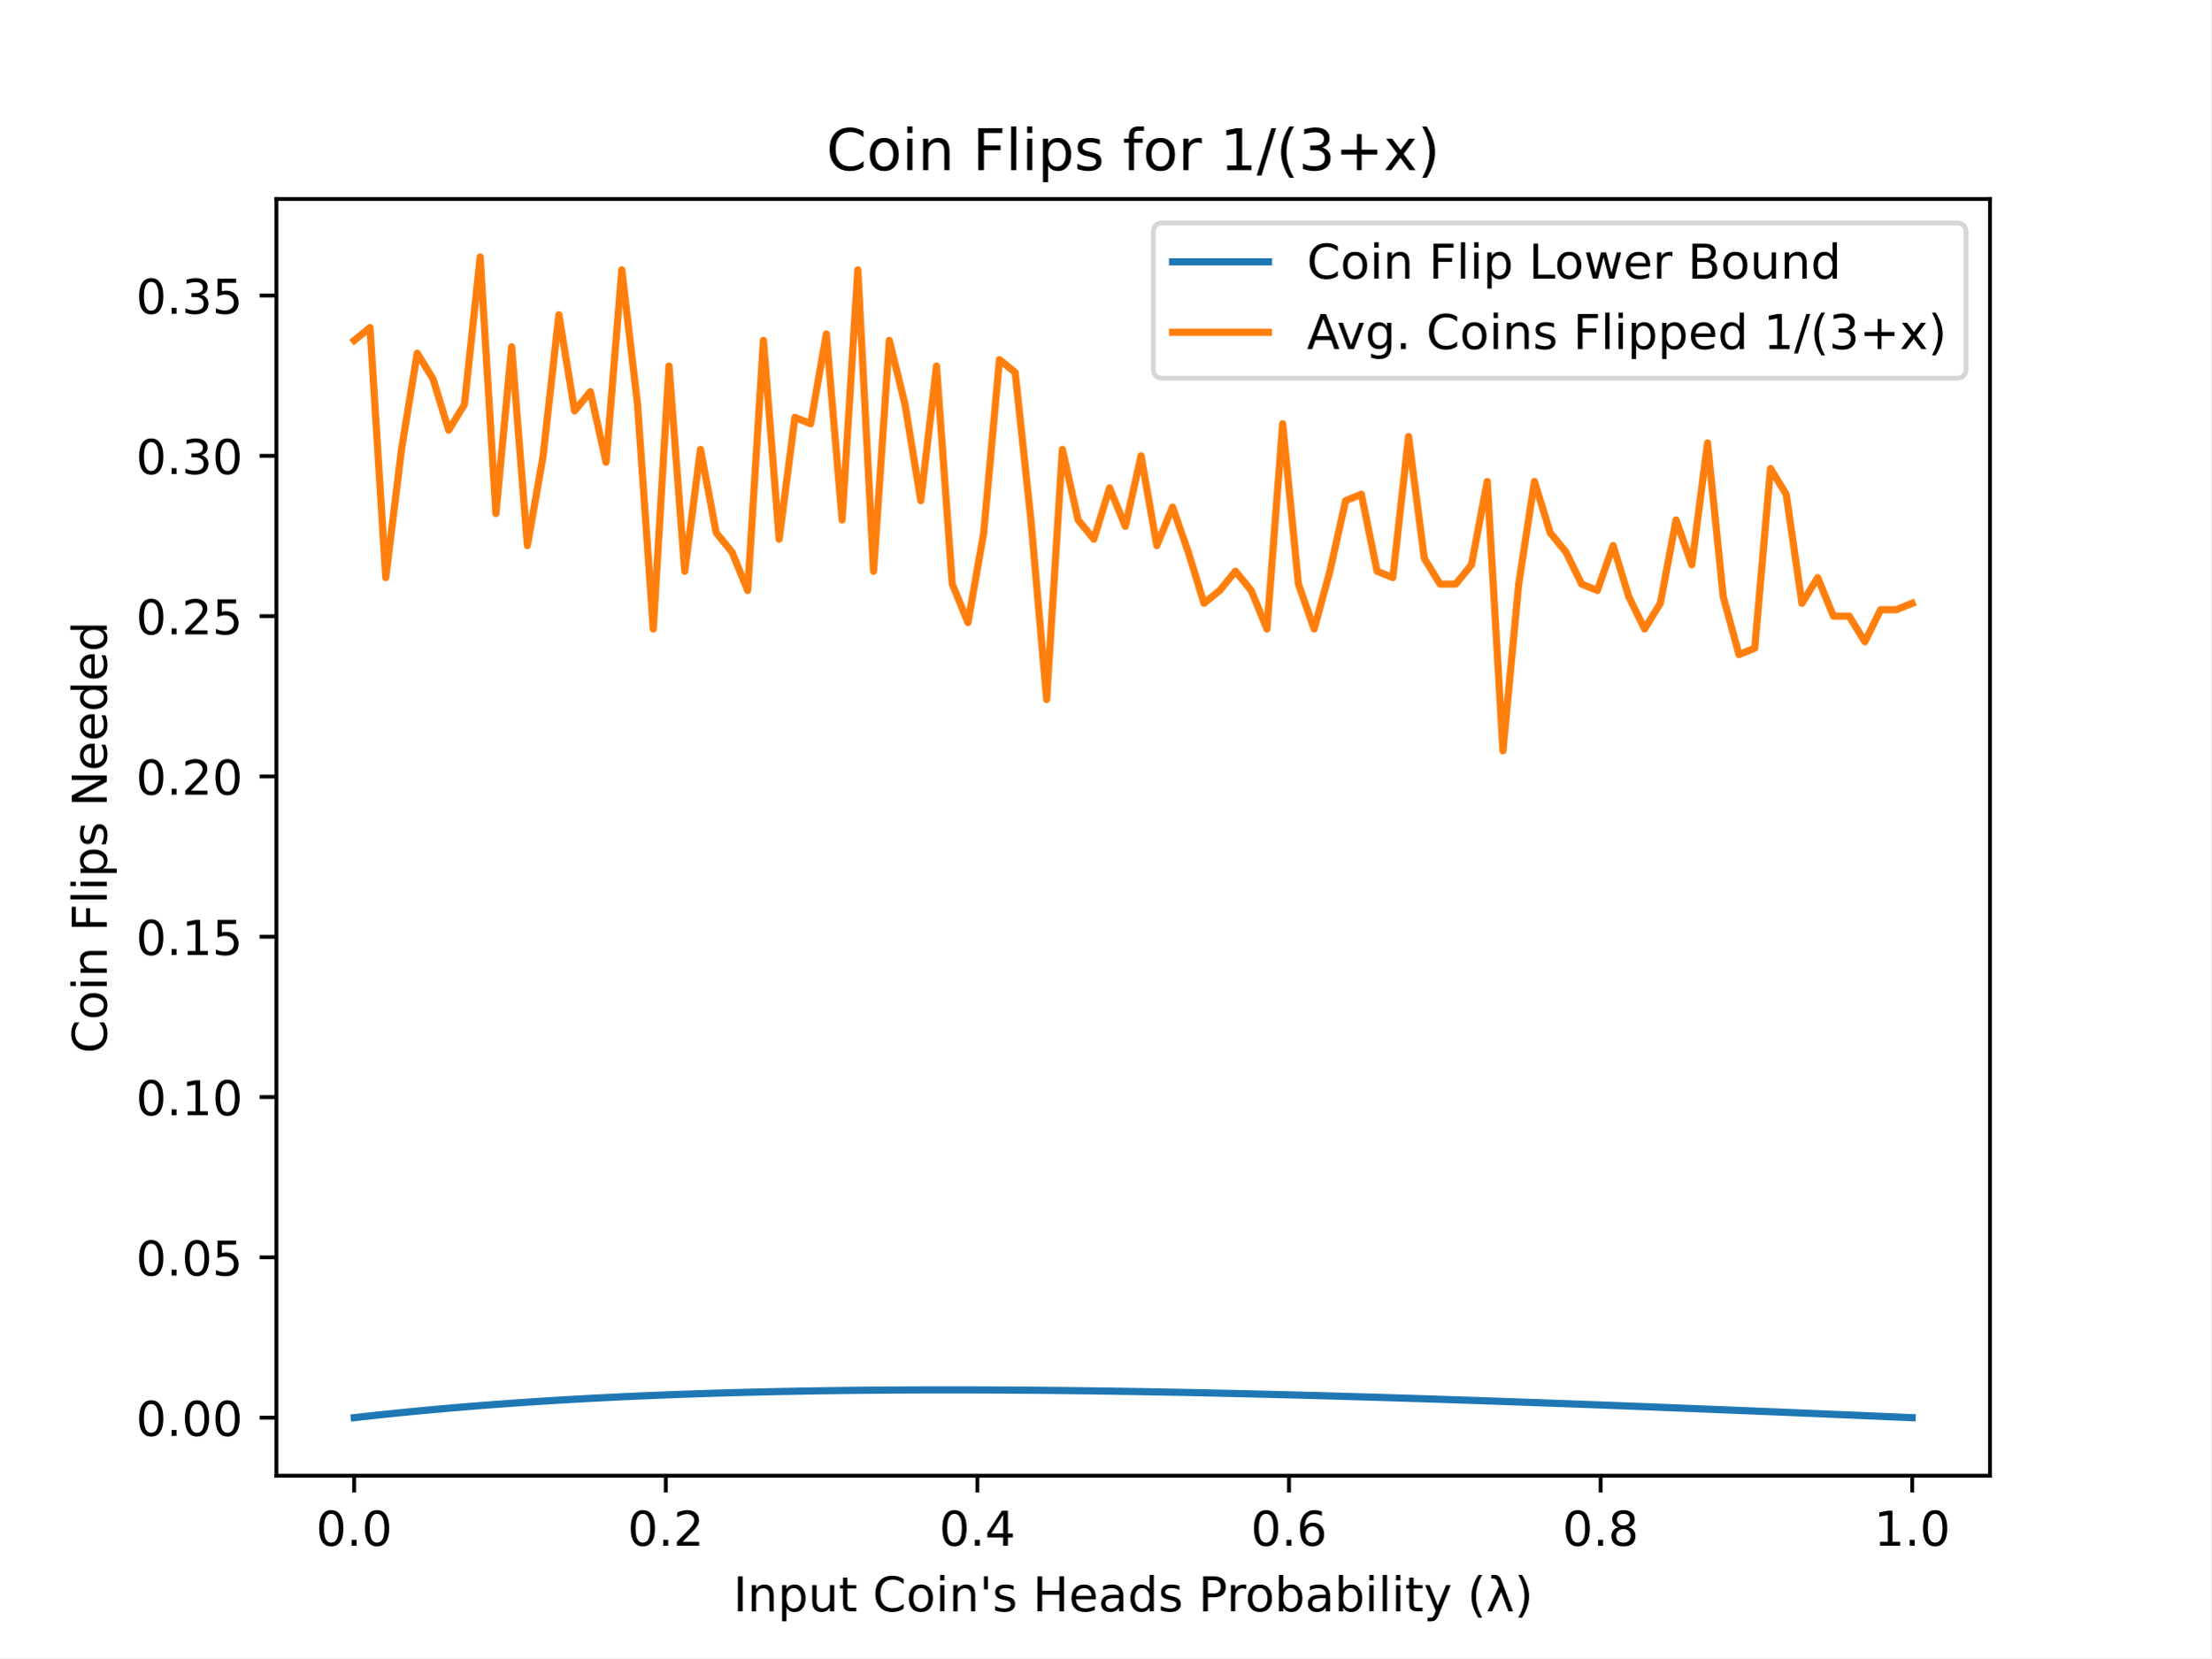
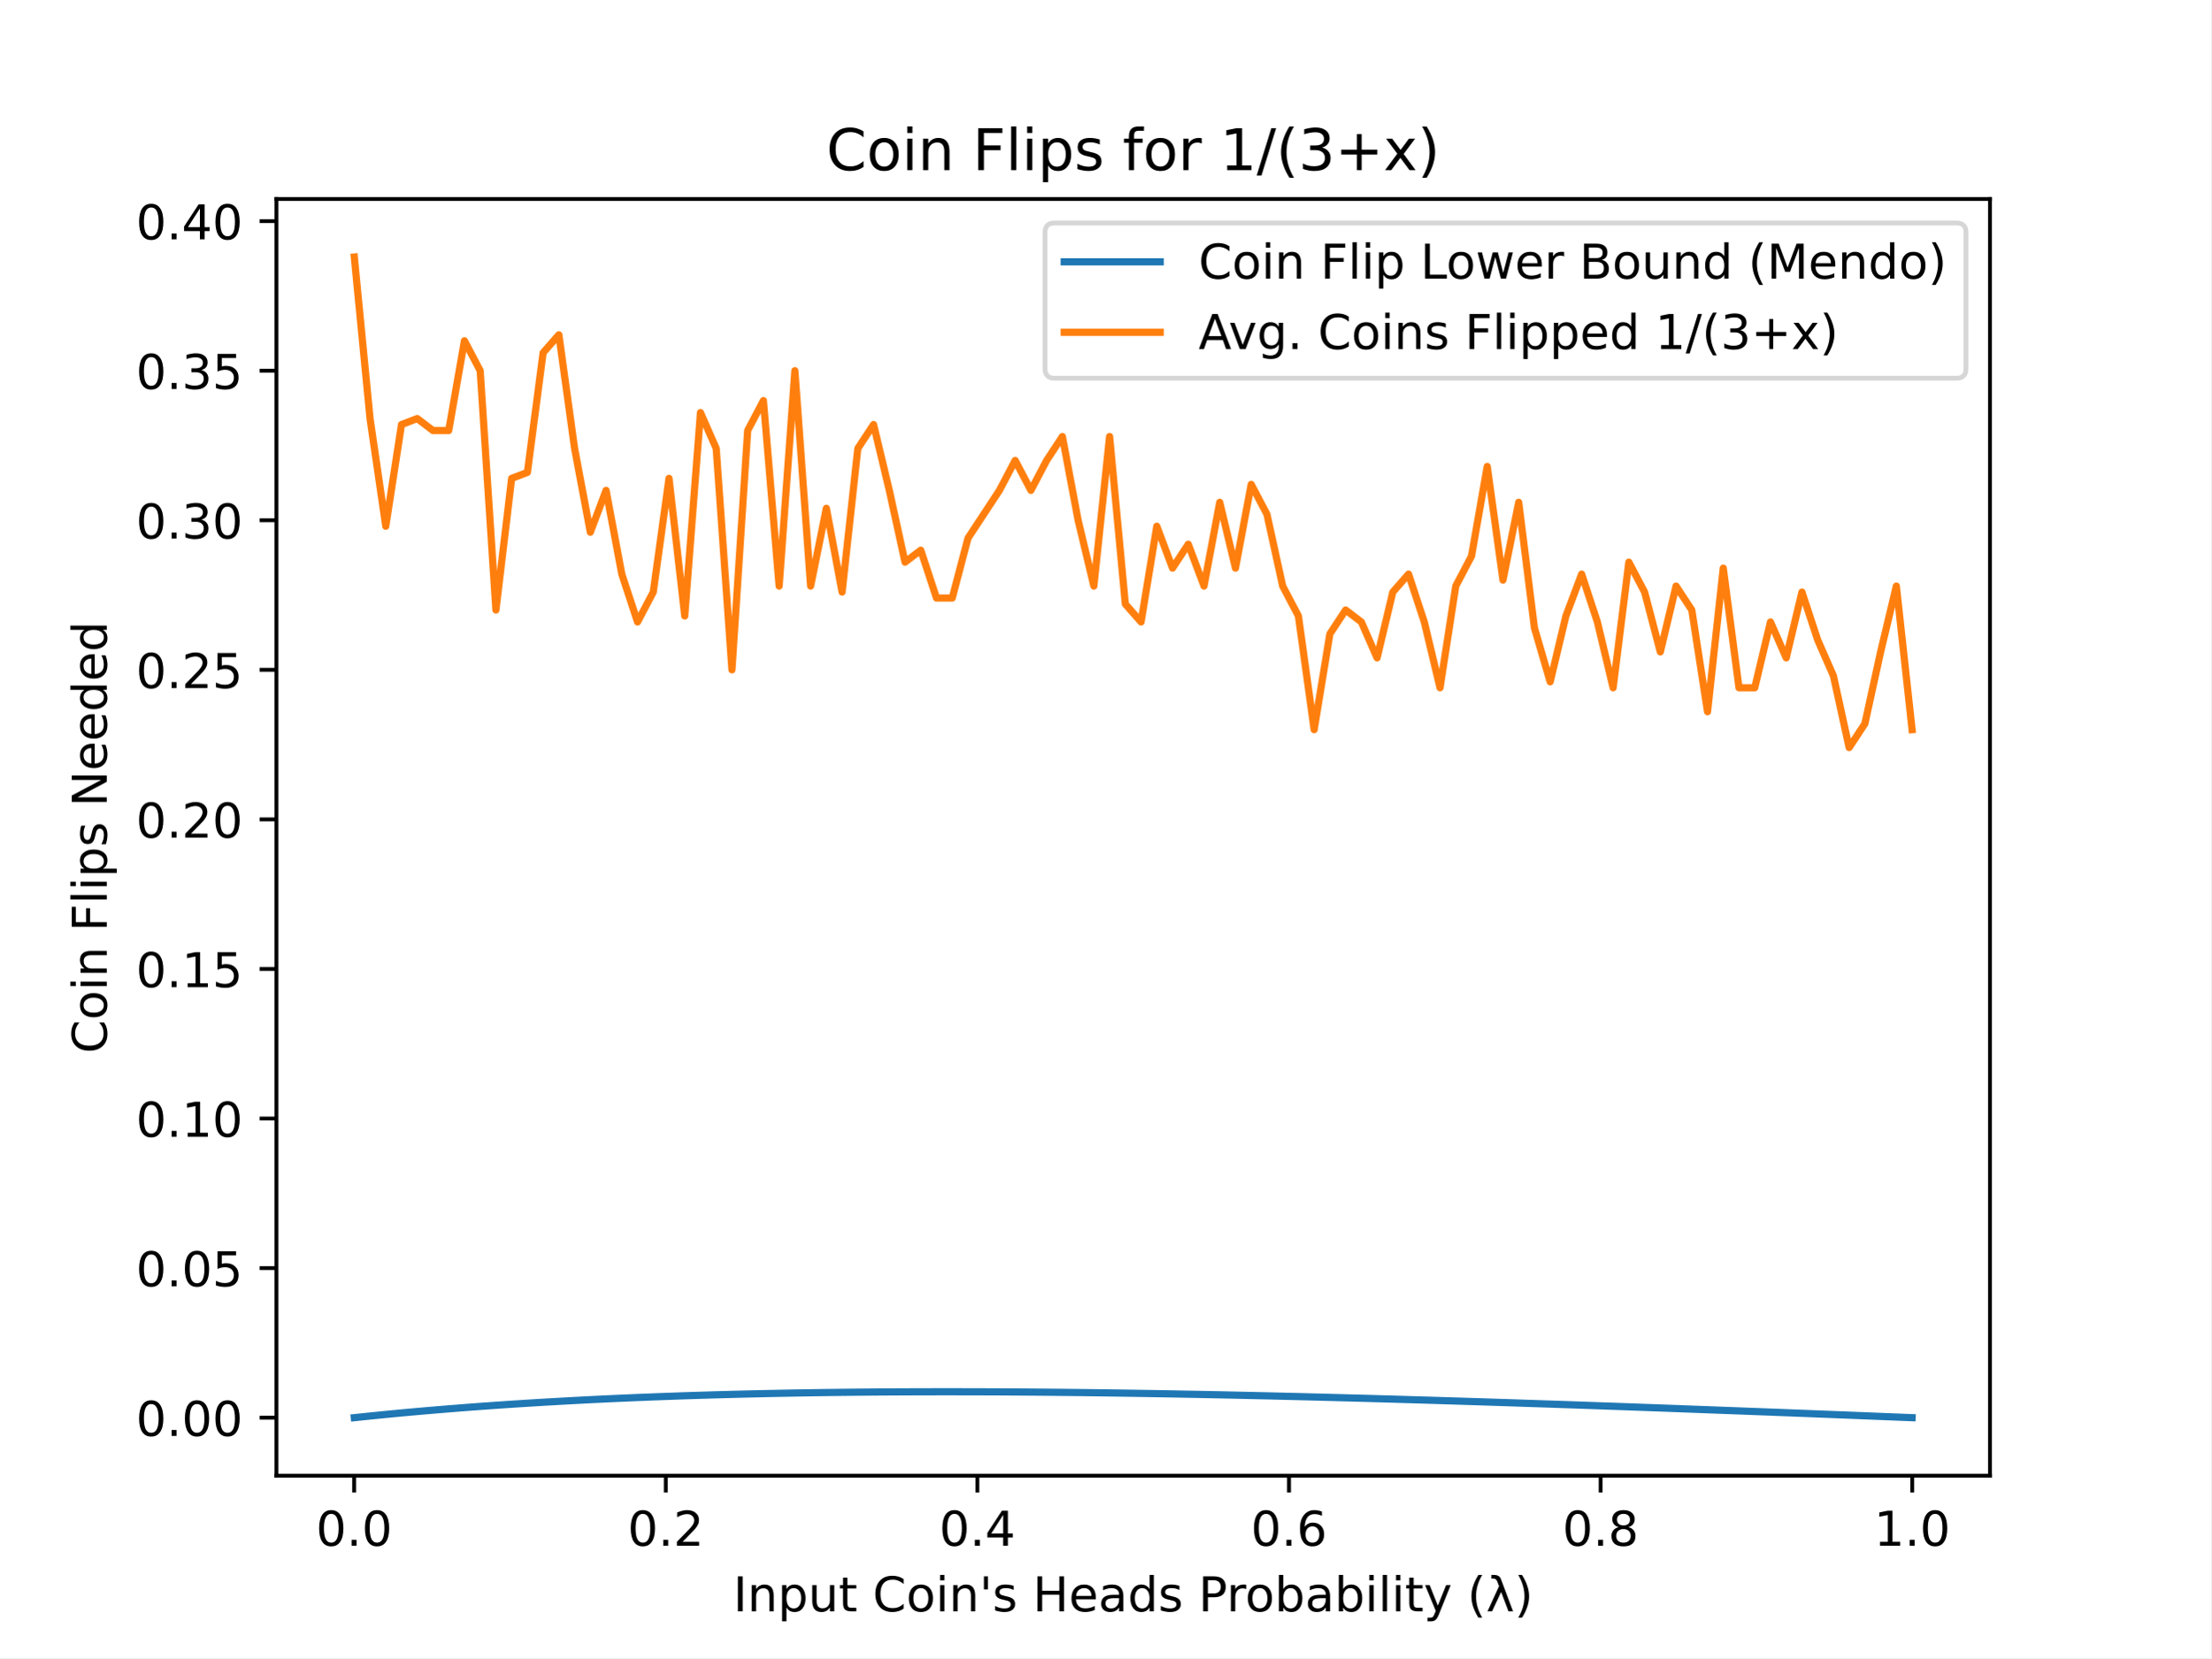
<svg xmlns="http://www.w3.org/2000/svg" xmlns:xlink="http://www.w3.org/1999/xlink" height="345.6pt" version="1.1" viewBox="0 0 460.8 345.6" width="460.8pt">
  <defs>
    <style type="text/css">
*{stroke-linecap:butt;stroke-linejoin:round;}
  </style>
  </defs>
  <g id="figure_1">
    <g id="patch_1">
      <path d="M 0 345.6  L 460.8 345.6  L 460.8 0  L 0 0  z " style="fill:#ffffff;" />
    </g>
    <g id="axes_1">
      <g id="patch_2">
        <path d="M 57.6 307.584  L 414.72 307.584  L 414.72 41.472  L 57.6 41.472  z " style="fill:#ffffff;" />
      </g>
      <g id="matplotlib.axis_1">
        <g id="xtick_1">
          <g id="line2d_1">
            <defs>
-               <path d="M 0 0  L 0 3.5  " id="m9d76289926" style="stroke:#000000;stroke-width:0.8;" />
+               <path d="M 0 0  L 0 3.5  " id="mec059d4a49" style="stroke:#000000;stroke-width:0.8;" />
            </defs>
            <g>
-               <use style="stroke:#000000;stroke-width:0.8;" x="73.8" xlink:href="#m9d76289926" y="307.584" />
+               <use style="stroke:#000000;stroke-width:0.8;" x="73.8" xlink:href="#mec059d4a49" y="307.584" />
            </g>
          </g>
          <g id="text_1">
            <text style="font-family:DejaVu Sans;font-size:10px;font-style:normal;font-weight:normal;text-anchor:middle;" transform="rotate(-0, 73.80026, 322.1824)" x="73.8" y="322.182">0.0</text>
          </g>
        </g>
        <g id="xtick_2">
          <g id="line2d_2">
            <g>
-               <use style="stroke:#000000;stroke-width:0.8;" x="138.744" xlink:href="#m9d76289926" y="307.584" />
+               <use style="stroke:#000000;stroke-width:0.8;" x="138.744" xlink:href="#mec059d4a49" y="307.584" />
            </g>
          </g>
          <g id="text_2">
            <text style="font-family:DejaVu Sans;font-size:10px;font-style:normal;font-weight:normal;text-anchor:middle;" transform="rotate(-0, 138.7442, 322.1824)" x="138.744" y="322.182">0.2</text>
          </g>
        </g>
        <g id="xtick_3">
          <g id="line2d_3">
            <g>
-               <use style="stroke:#000000;stroke-width:0.8;" x="203.688" xlink:href="#m9d76289926" y="307.584" />
+               <use style="stroke:#000000;stroke-width:0.8;" x="203.688" xlink:href="#mec059d4a49" y="307.584" />
            </g>
          </g>
          <g id="text_3">
            <text style="font-family:DejaVu Sans;font-size:10px;font-style:normal;font-weight:normal;text-anchor:middle;" transform="rotate(-0, 203.6881, 322.1824)" x="203.688" y="322.182">0.4</text>
          </g>
        </g>
        <g id="xtick_4">
          <g id="line2d_4">
            <g>
-               <use style="stroke:#000000;stroke-width:0.8;" x="268.632" xlink:href="#m9d76289926" y="307.584" />
+               <use style="stroke:#000000;stroke-width:0.8;" x="268.632" xlink:href="#mec059d4a49" y="307.584" />
            </g>
          </g>
          <g id="text_4">
            <text style="font-family:DejaVu Sans;font-size:10px;font-style:normal;font-weight:normal;text-anchor:middle;" transform="rotate(-0, 268.6319, 322.1824)" x="268.632" y="322.182">0.6</text>
          </g>
        </g>
        <g id="xtick_5">
          <g id="line2d_5">
            <g>
-               <use style="stroke:#000000;stroke-width:0.8;" x="333.576" xlink:href="#m9d76289926" y="307.584" />
+               <use style="stroke:#000000;stroke-width:0.8;" x="333.576" xlink:href="#mec059d4a49" y="307.584" />
            </g>
          </g>
          <g id="text_5">
            <text style="font-family:DejaVu Sans;font-size:10px;font-style:normal;font-weight:normal;text-anchor:middle;" transform="rotate(-0, 333.5758, 322.1824)" x="333.576" y="322.182">0.8</text>
          </g>
        </g>
        <g id="xtick_6">
          <g id="line2d_6">
            <g>
-               <use style="stroke:#000000;stroke-width:0.8;" x="398.52" xlink:href="#m9d76289926" y="307.584" />
+               <use style="stroke:#000000;stroke-width:0.8;" x="398.52" xlink:href="#mec059d4a49" y="307.584" />
            </g>
          </g>
          <g id="text_6">
            <text style="font-family:DejaVu Sans;font-size:10px;font-style:normal;font-weight:normal;text-anchor:middle;" transform="rotate(-0, 398.5197, 322.1824)" x="398.52" y="322.182">1.0</text>
          </g>
        </g>
        <g id="text_7">
          <text style="font-family:DejaVu Sans;font-size:10px;font-style:normal;font-weight:normal;text-anchor:middle;" transform="rotate(-0, 236.16, 335.8606)" x="236.16" y="335.861">Input Coin's Heads Probability (λ)</text>
        </g>
      </g>
      <g id="matplotlib.axis_2">
        <g id="ytick_1">
          <g id="line2d_7">
            <defs>
-               <path d="M 0 0  L -3.5 0  " id="md9a6cb0660" style="stroke:#000000;stroke-width:0.8;" />
+               <path d="M 0 0  L -3.5 0  " id="mb50dedd898" style="stroke:#000000;stroke-width:0.8;" />
            </defs>
            <g>
-               <use style="stroke:#000000;stroke-width:0.8;" x="57.6" xlink:href="#md9a6cb0660" y="295.489" />
+               <use style="stroke:#000000;stroke-width:0.8;" x="57.6" xlink:href="#mb50dedd898" y="295.489" />
            </g>
          </g>
          <g id="text_8">
-             <text style="font-family:DejaVu Sans;font-size:10px;font-style:normal;font-weight:normal;text-anchor:end;" transform="rotate(-0, 50.6, 299.2886)" x="50.6" y="299.289">0.00</text>
+             <text style="font-family:DejaVu Sans;font-size:10px;font-style:normal;font-weight:normal;text-anchor:end;" transform="rotate(-0, 50.6, 299.2885)" x="50.6" y="299.289">0.00</text>
          </g>
        </g>
        <g id="ytick_2">
          <g id="line2d_8">
            <g>
-               <use style="stroke:#000000;stroke-width:0.8;" x="57.6" xlink:href="#md9a6cb0660" y="262.075" />
+               <use style="stroke:#000000;stroke-width:0.8;" x="57.6" xlink:href="#mb50dedd898" y="264.314" />
            </g>
          </g>
          <g id="text_9">
-             <text style="font-family:DejaVu Sans;font-size:10px;font-style:normal;font-weight:normal;text-anchor:end;" transform="rotate(-0, 50.6, 265.8741)" x="50.6" y="265.874">0.05</text>
+             <text style="font-family:DejaVu Sans;font-size:10px;font-style:normal;font-weight:normal;text-anchor:end;" transform="rotate(-0, 50.6, 268.1131)" x="50.6" y="268.113">0.05</text>
          </g>
        </g>
        <g id="ytick_3">
          <g id="line2d_9">
            <g>
-               <use style="stroke:#000000;stroke-width:0.8;" x="57.6" xlink:href="#md9a6cb0660" y="228.66" />
+               <use style="stroke:#000000;stroke-width:0.8;" x="57.6" xlink:href="#mb50dedd898" y="233.138" />
            </g>
          </g>
          <g id="text_10">
-             <text style="font-family:DejaVu Sans;font-size:10px;font-style:normal;font-weight:normal;text-anchor:end;" transform="rotate(-0, 50.6, 232.4595)" x="50.6" y="232.459">0.10</text>
+             <text style="font-family:DejaVu Sans;font-size:10px;font-style:normal;font-weight:normal;text-anchor:end;" transform="rotate(-0, 50.6, 236.9377)" x="50.6" y="236.938">0.10</text>
          </g>
        </g>
        <g id="ytick_4">
          <g id="line2d_10">
            <g>
-               <use style="stroke:#000000;stroke-width:0.8;" x="57.6" xlink:href="#md9a6cb0660" y="195.246" />
+               <use style="stroke:#000000;stroke-width:0.8;" x="57.6" xlink:href="#mb50dedd898" y="201.963" />
            </g>
          </g>
          <g id="text_11">
-             <text style="font-family:DejaVu Sans;font-size:10px;font-style:normal;font-weight:normal;text-anchor:end;" transform="rotate(-0, 50.6, 199.0449)" x="50.6" y="199.045">0.15</text>
+             <text style="font-family:DejaVu Sans;font-size:10px;font-style:normal;font-weight:normal;text-anchor:end;" transform="rotate(-0, 50.6, 205.7622)" x="50.6" y="205.762">0.15</text>
          </g>
        </g>
        <g id="ytick_5">
          <g id="line2d_11">
            <g>
-               <use style="stroke:#000000;stroke-width:0.8;" x="57.6" xlink:href="#md9a6cb0660" y="161.831" />
+               <use style="stroke:#000000;stroke-width:0.8;" x="57.6" xlink:href="#mb50dedd898" y="170.788" />
            </g>
          </g>
          <g id="text_12">
-             <text style="font-family:DejaVu Sans;font-size:10px;font-style:normal;font-weight:normal;text-anchor:end;" transform="rotate(-0, 50.6, 165.6304)" x="50.6" y="165.63">0.20</text>
+             <text style="font-family:DejaVu Sans;font-size:10px;font-style:normal;font-weight:normal;text-anchor:end;" transform="rotate(-0, 50.6, 174.5868)" x="50.6" y="174.587">0.20</text>
          </g>
        </g>
        <g id="ytick_6">
          <g id="line2d_12">
            <g>
-               <use style="stroke:#000000;stroke-width:0.8;" x="57.6" xlink:href="#md9a6cb0660" y="128.417" />
+               <use style="stroke:#000000;stroke-width:0.8;" x="57.6" xlink:href="#mb50dedd898" y="139.612" />
            </g>
          </g>
          <g id="text_13">
-             <text style="font-family:DejaVu Sans;font-size:10px;font-style:normal;font-weight:normal;text-anchor:end;" transform="rotate(-0, 50.6, 132.2158)" x="50.6" y="132.216">0.25</text>
+             <text style="font-family:DejaVu Sans;font-size:10px;font-style:normal;font-weight:normal;text-anchor:end;" transform="rotate(-0, 50.6, 143.4114)" x="50.6" y="143.411">0.25</text>
          </g>
        </g>
        <g id="ytick_7">
          <g id="line2d_13">
            <g>
-               <use style="stroke:#000000;stroke-width:0.8;" x="57.6" xlink:href="#md9a6cb0660" y="95.002" />
+               <use style="stroke:#000000;stroke-width:0.8;" x="57.6" xlink:href="#mb50dedd898" y="108.437" />
            </g>
          </g>
          <g id="text_14">
-             <text style="font-family:DejaVu Sans;font-size:10px;font-style:normal;font-weight:normal;text-anchor:end;" transform="rotate(-0, 50.6, 98.80127)" x="50.6" y="98.801">0.30</text>
+             <text style="font-family:DejaVu Sans;font-size:10px;font-style:normal;font-weight:normal;text-anchor:end;" transform="rotate(-0, 50.6, 112.236)" x="50.6" y="112.236">0.30</text>
          </g>
        </g>
        <g id="ytick_8">
          <g id="line2d_14">
            <g>
-               <use style="stroke:#000000;stroke-width:0.8;" x="57.6" xlink:href="#md9a6cb0660" y="61.587" />
+               <use style="stroke:#000000;stroke-width:0.8;" x="57.6" xlink:href="#mb50dedd898" y="77.261" />
            </g>
          </g>
          <g id="text_15">
-             <text style="font-family:DejaVu Sans;font-size:10px;font-style:normal;font-weight:normal;text-anchor:end;" transform="rotate(-0, 50.6, 65.38671)" x="50.6" y="65.387">0.35</text>
-           </g>
-         </g>
-         <g id="text_16">
+             <text style="font-family:DejaVu Sans;font-size:10px;font-style:normal;font-weight:normal;text-anchor:end;" transform="rotate(-0, 50.6, 81.06054)" x="50.6" y="81.061">0.35</text>
+           </g>
+         </g>
+         <g id="ytick_9">
+           <g id="line2d_15">
+             <g>
+               <use style="stroke:#000000;stroke-width:0.8;" x="57.6" xlink:href="#mb50dedd898" y="46.086" />
+             </g>
+           </g>
+           <g id="text_16">
+             <text style="font-family:DejaVu Sans;font-size:10px;font-style:normal;font-weight:normal;text-anchor:end;" transform="rotate(-0, 50.6, 49.88512)" x="50.6" y="49.885">0.40</text>
+           </g>
+         </g>
+         <g id="text_17">
          <text style="font-family:DejaVu Sans;font-size:10px;font-style:normal;font-weight:normal;text-anchor:middle;" transform="rotate(-90, 22.25469, 174.528)" x="22.255" y="174.528">Coin Flips Needed</text>
        </g>
      </g>
-       <g id="line2d_15">
-         <path clip-path="url(#pe2e507cb04)" d="M 73.833 295.486  L 77.112 295.119  L 80.391 294.768  L 83.671 294.433  L 86.95 294.113  L 90.229 293.807  L 93.509 293.516  L 96.788 293.238  L 100.067 292.974  L 103.347 292.723  L 106.626 292.484  L 109.905 292.258  L 113.185 292.043  L 116.464 291.84  L 119.743 291.648  L 123.023 291.468  L 126.302 291.297  L 129.581 291.138  L 132.861 290.988  L 136.14 290.848  L 139.42 290.717  L 142.699 290.595  L 145.978 290.483  L 149.258 290.379  L 152.537 290.283  L 155.816 290.195  L 159.096 290.116  L 162.375 290.044  L 165.654 289.979  L 168.934 289.922  L 172.213 289.872  L 175.492 289.828  L 178.772 289.791  L 182.051 289.761  L 185.33 289.737  L 188.61 289.719  L 191.889 289.707  L 195.168 289.7  L 198.448 289.699  L 201.727 289.703  L 205.006 289.713  L 208.286 289.727  L 211.565 289.747  L 214.844 289.771  L 218.124 289.8  L 221.403 289.833  L 224.682 289.87  L 227.962 289.912  L 231.241 289.958  L 234.52 290.008  L 237.8 290.061  L 241.079 290.118  L 244.358 290.179  L 247.638 290.243  L 250.917 290.311  L 254.196 290.382  L 257.476 290.456  L 260.755 290.533  L 264.034 290.613  L 267.314 290.695  L 270.593 290.781  L 273.872 290.869  L 277.152 290.96  L 280.431 291.053  L 283.71 291.149  L 286.99 291.247  L 290.269 291.347  L 293.548 291.449  L 296.828 291.553  L 300.107 291.66  L 303.386 291.768  L 306.666 291.878  L 309.945 291.99  L 313.224 292.104  L 316.504 292.22  L 319.783 292.337  L 323.062 292.455  L 326.342 292.575  L 329.621 292.697  L 332.9 292.819  L 336.18 292.943  L 339.459 293.069  L 342.739 293.195  L 346.018 293.323  L 349.297 293.452  L 352.577 293.582  L 355.856 293.713  L 359.135 293.845  L 362.415 293.978  L 365.694 294.111  L 368.973 294.246  L 372.253 294.381  L 375.532 294.517  L 378.811 294.654  L 382.091 294.792  L 385.37 294.93  L 388.649 295.068  L 391.929 295.208  L 395.208 295.348  L 398.487 295.488  " style="fill:none;stroke:#1f77b4;stroke-linecap:square;stroke-width:1.5;" />
-       </g>
      <g id="line2d_16">
-         <path clip-path="url(#pe2e507cb04)" d="M 73.833 70.944  L 77.112 68.27  L 80.391 120.397  L 83.671 93.665  L 86.95 73.617  L 90.229 78.963  L 93.509 89.656  L 96.788 84.309  L 100.067 53.568  L 103.347 107.031  L 106.626 72.28  L 109.905 113.714  L 113.185 95.002  L 116.464 65.597  L 119.743 85.646  L 123.023 81.636  L 126.302 96.339  L 129.581 56.241  L 132.861 84.309  L 136.14 131.09  L 139.42 76.29  L 142.699 119.061  L 145.978 93.665  L 149.258 111.041  L 152.537 115.051  L 155.816 123.07  L 159.096 70.944  L 162.375 112.378  L 165.654 86.983  L 168.934 88.319  L 172.213 69.607  L 175.492 108.368  L 178.772 56.241  L 182.051 119.061  L 185.33 70.944  L 188.61 84.309  L 191.889 104.358  L 195.168 76.29  L 198.448 121.734  L 201.727 129.753  L 205.006 111.041  L 208.286 74.953  L 211.565 77.626  L 214.844 108.368  L 218.124 145.792  L 221.403 93.665  L 224.682 108.368  L 227.962 112.378  L 231.241 101.685  L 234.52 109.704  L 237.8 95.002  L 241.079 113.714  L 244.358 105.695  L 247.638 115.051  L 250.917 125.743  L 254.196 123.07  L 257.476 119.061  L 260.755 123.07  L 264.034 131.09  L 267.314 88.319  L 270.593 121.734  L 273.872 131.09  L 277.152 119.061  L 280.431 104.358  L 283.71 103.022  L 286.99 119.061  L 290.269 120.397  L 293.548 90.992  L 296.828 116.387  L 300.107 121.734  L 303.386 121.734  L 306.666 117.724  L 309.945 100.348  L 313.224 156.485  L 316.504 121.734  L 319.783 100.348  L 323.062 111.041  L 326.342 115.051  L 329.621 121.734  L 332.9 123.07  L 336.18 113.714  L 339.459 124.407  L 342.739 131.09  L 346.018 125.743  L 349.297 108.368  L 352.577 117.724  L 355.856 92.329  L 359.135 124.407  L 362.415 136.436  L 365.694 135.1  L 368.973 97.675  L 372.253 103.022  L 375.532 125.743  L 378.811 120.397  L 382.091 128.417  L 385.37 128.417  L 388.649 133.763  L 391.929 127.08  L 395.208 127.08  L 398.487 125.743  " style="fill:none;stroke:#ff7f0e;stroke-linecap:square;stroke-width:1.5;" />
+         <path clip-path="url(#p84d0097c30)" d="M 73.833 295.486  L 77.112 295.144  L 80.391 294.817  L 83.671 294.504  L 86.95 294.205  L 90.229 293.92  L 93.509 293.648  L 96.788 293.389  L 100.067 293.142  L 103.347 292.908  L 106.626 292.685  L 109.905 292.474  L 113.185 292.274  L 116.464 292.085  L 119.743 291.906  L 123.023 291.737  L 126.302 291.578  L 129.581 291.429  L 132.861 291.289  L 136.14 291.159  L 139.42 291.037  L 142.699 290.923  L 145.978 290.818  L 149.258 290.721  L 152.537 290.632  L 155.816 290.55  L 159.096 290.476  L 162.375 290.409  L 165.654 290.348  L 168.934 290.295  L 172.213 290.248  L 175.492 290.208  L 178.772 290.173  L 182.051 290.145  L 185.33 290.122  L 188.61 290.105  L 191.889 290.094  L 195.168 290.088  L 198.448 290.087  L 201.727 290.091  L 205.006 290.1  L 208.286 290.113  L 211.565 290.131  L 214.844 290.154  L 218.124 290.181  L 221.403 290.212  L 224.682 290.247  L 227.962 290.286  L 231.241 290.329  L 234.52 290.375  L 237.8 290.425  L 241.079 290.478  L 244.358 290.535  L 247.638 290.595  L 250.917 290.658  L 254.196 290.724  L 257.476 290.793  L 260.755 290.865  L 264.034 290.939  L 267.314 291.017  L 270.593 291.096  L 273.872 291.179  L 277.152 291.263  L 280.431 291.35  L 283.71 291.439  L 286.99 291.531  L 290.269 291.624  L 293.548 291.72  L 296.828 291.817  L 300.107 291.916  L 303.386 292.017  L 306.666 292.12  L 309.945 292.225  L 313.224 292.331  L 316.504 292.439  L 319.783 292.548  L 323.062 292.658  L 326.342 292.77  L 329.621 292.884  L 332.9 292.998  L 336.18 293.114  L 339.459 293.231  L 342.739 293.349  L 346.018 293.468  L 349.297 293.588  L 352.577 293.71  L 355.856 293.832  L 359.135 293.955  L 362.415 294.079  L 365.694 294.204  L 368.973 294.329  L 372.253 294.455  L 375.532 294.582  L 378.811 294.71  L 382.091 294.838  L 385.37 294.967  L 388.649 295.097  L 391.929 295.227  L 395.208 295.357  L 398.487 295.488  " style="fill:none;stroke:#1f77b4;stroke-linecap:square;stroke-width:1.5;" />
+       </g>
+       <g id="line2d_17">
+         <path clip-path="url(#p84d0097c30)" d="M 73.833 53.568  L 77.112 87.237  L 80.391 109.684  L 83.671 88.484  L 86.95 87.237  L 90.229 89.731  L 93.509 89.731  L 96.788 71.026  L 100.067 77.261  L 103.347 127.142  L 106.626 99.708  L 109.905 98.461  L 113.185 73.52  L 116.464 69.779  L 119.743 93.473  L 123.023 110.931  L 126.302 102.202  L 129.581 119.66  L 132.861 129.636  L 136.14 123.401  L 139.42 99.708  L 142.699 128.389  L 145.978 85.99  L 149.258 93.473  L 152.537 139.612  L 155.816 89.731  L 159.096 83.496  L 162.375 122.154  L 165.654 77.261  L 168.934 122.154  L 172.213 105.943  L 175.492 123.401  L 178.772 93.473  L 182.051 88.484  L 185.33 102.202  L 188.61 117.166  L 191.889 114.672  L 195.168 124.648  L 198.448 124.648  L 201.727 112.178  L 205.006 107.19  L 208.286 102.202  L 211.565 95.967  L 214.844 102.202  L 218.124 95.967  L 221.403 90.979  L 224.682 108.437  L 227.962 122.154  L 231.241 90.979  L 234.52 125.895  L 237.8 129.636  L 241.079 109.684  L 244.358 118.413  L 247.638 113.425  L 250.917 122.154  L 254.196 104.696  L 257.476 118.413  L 260.755 100.955  L 264.034 107.19  L 267.314 122.154  L 270.593 128.389  L 273.872 152.082  L 277.152 132.13  L 280.431 127.142  L 283.71 129.636  L 286.99 137.118  L 290.269 123.401  L 293.548 119.66  L 296.828 129.636  L 300.107 143.353  L 303.386 122.154  L 306.666 115.919  L 309.945 97.214  L 313.224 120.907  L 316.504 104.696  L 319.783 130.883  L 323.062 142.106  L 326.342 128.389  L 329.621 119.66  L 332.9 129.636  L 336.18 143.353  L 339.459 117.166  L 342.739 123.401  L 346.018 135.871  L 349.297 122.154  L 352.577 127.142  L 355.856 148.341  L 359.135 118.413  L 362.415 143.353  L 365.694 143.353  L 368.973 129.636  L 372.253 137.118  L 375.532 123.401  L 378.811 133.377  L 382.091 140.859  L 385.37 155.823  L 388.649 150.835  L 391.929 135.871  L 395.208 122.154  L 398.487 152.082  " style="fill:none;stroke:#ff7f0e;stroke-linecap:square;stroke-width:1.5;" />
      </g>
      <g id="patch_3">
        <path d="M 57.6 307.584  L 57.6 41.472  " style="fill:none;stroke:#000000;stroke-linecap:square;stroke-linejoin:miter;stroke-width:0.8;" />
      </g>
      <g id="patch_4">
        <path d="M 414.72 307.584  L 414.72 41.472  " style="fill:none;stroke:#000000;stroke-linecap:square;stroke-linejoin:miter;stroke-width:0.8;" />
      </g>
      <g id="patch_5">
        <path d="M 57.6 307.584  L 414.72 307.584  " style="fill:none;stroke:#000000;stroke-linecap:square;stroke-linejoin:miter;stroke-width:0.8;" />
      </g>
      <g id="patch_6">
        <path d="M 57.6 41.472  L 414.72 41.472  " style="fill:none;stroke:#000000;stroke-linecap:square;stroke-linejoin:miter;stroke-width:0.8;" />
      </g>
-       <g id="text_17">
+       <g id="text_18">
        <text style="font-family:DejaVu Sans;font-size:12px;font-style:normal;font-weight:normal;text-anchor:middle;" transform="rotate(-0, 236.16, 35.472)" x="236.16" y="35.472">Coin Flips for 1/(3+x)</text>
      </g>
      <g id="legend_1">
        <g id="patch_7">
-           <path d="M 242.359 78.828  L 407.72 78.828  Q 409.72 78.828 409.72 76.828  L 409.72 48.472  Q 409.72 46.472 407.72 46.472  L 242.359 46.472  Q 240.359 46.472 240.359 48.472  L 240.359 76.828  Q 240.359 78.828 242.359 78.828  z " style="fill:#ffffff;opacity:0.8;stroke:#cccccc;stroke-linejoin:miter;" />
-         </g>
-         <g id="line2d_17">
-           <path d="M 244.359 54.57  L 264.359 54.57  " style="fill:none;stroke:#1f77b4;stroke-linecap:square;stroke-width:1.5;" />
-         </g>
-         <g id="line2d_18" />
-         <g id="text_18">
-           <text style="font-family:DejaVu Sans;font-size:10px;font-style:normal;font-weight:normal;text-anchor:start;" transform="rotate(-0, 272.3591, 58.07044)" x="272.359" y="58.07">Coin Flip Lower Bound</text>
-         </g>
-         <g id="line2d_19">
-           <path d="M 244.359 69.249  L 264.359 69.249  " style="fill:none;stroke:#ff7f0e;stroke-linecap:square;stroke-width:1.5;" />
-         </g>
-         <g id="line2d_20" />
+           <path d="M 219.784 78.828  L 407.72 78.828  Q 409.72 78.828 409.72 76.828  L 409.72 48.472  Q 409.72 46.472 407.72 46.472  L 219.784 46.472  Q 217.784 46.472 217.784 48.472  L 217.784 76.828  Q 217.784 78.828 219.784 78.828  z " style="fill:#ffffff;opacity:0.8;stroke:#cccccc;stroke-linejoin:miter;" />
+         </g>
+         <g id="line2d_18">
+           <path d="M 221.784 54.57  L 241.784 54.57  " style="fill:none;stroke:#1f77b4;stroke-linecap:square;stroke-width:1.5;" />
+         </g>
+         <g id="line2d_19" />
        <g id="text_19">
-           <text style="font-family:DejaVu Sans;font-size:10px;font-style:normal;font-weight:normal;text-anchor:start;" transform="rotate(-0, 272.3591, 72.74856)" x="272.359" y="72.749">Avg. Coins Flipped 1/(3+x)</text>
+           <text style="font-family:DejaVu Sans;font-size:10px;font-style:normal;font-weight:normal;text-anchor:start;" transform="rotate(-0, 249.7841, 58.07044)" x="249.784" y="58.07">Coin Flip Lower Bound (Mendo)</text>
+         </g>
+         <g id="line2d_20">
+           <path d="M 221.784 69.249  L 241.784 69.249  " style="fill:none;stroke:#ff7f0e;stroke-linecap:square;stroke-width:1.5;" />
+         </g>
+         <g id="line2d_21" />
+         <g id="text_20">
+           <text style="font-family:DejaVu Sans;font-size:10px;font-style:normal;font-weight:normal;text-anchor:start;" transform="rotate(-0, 249.7841, 72.74856)" x="249.784" y="72.749">Avg. Coins Flipped 1/(3+x)</text>
        </g>
      </g>
    </g>
  </g>
  <defs>
-     <clipPath id="pe2e507cb04">
+     <clipPath id="p84d0097c30">
      <rect height="266.112" width="357.12" x="57.6" y="41.472" />
    </clipPath>
  </defs>
</svg>
